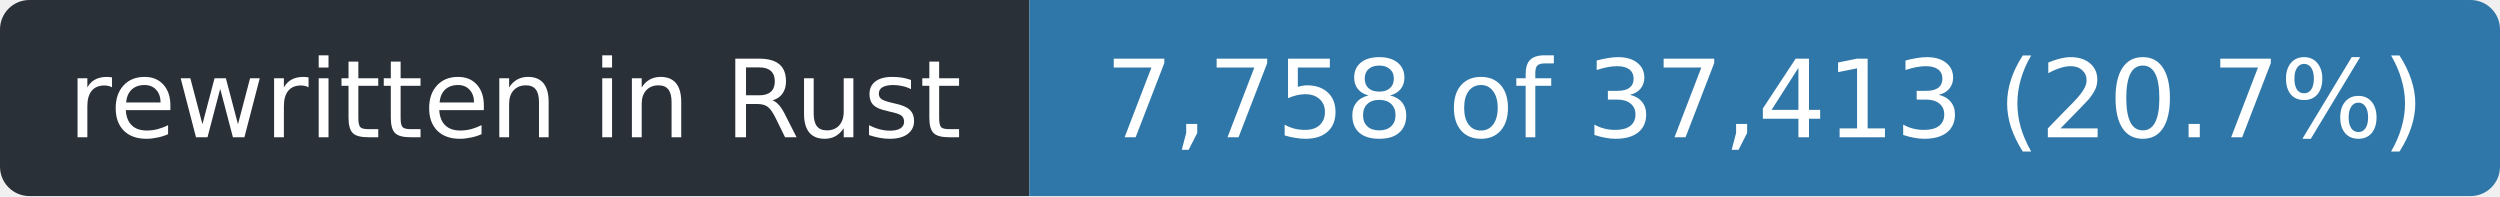
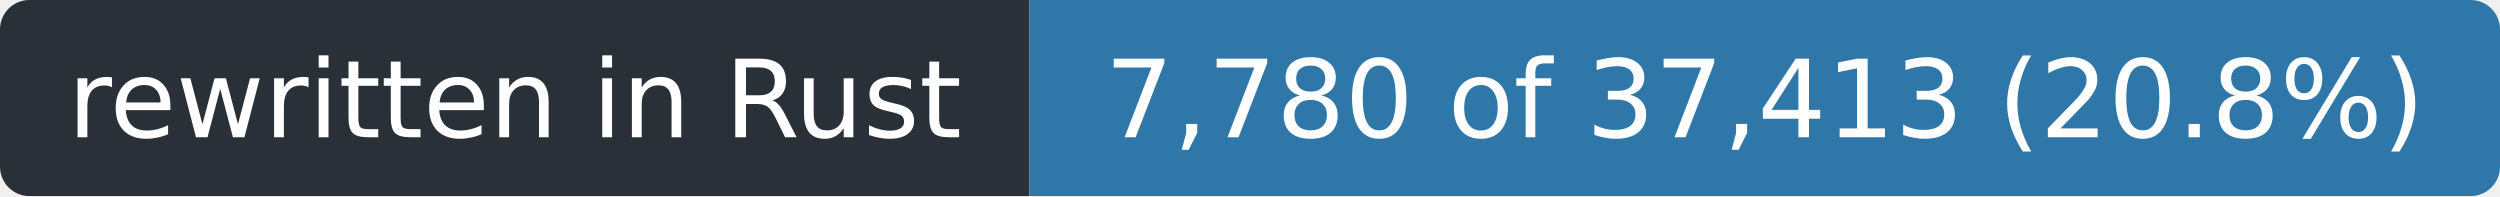
- <svg xmlns="http://www.w3.org/2000/svg" width="255" height="20" role="img" aria-label="rewritten in Rust: 7,758 of 37,413 (20.7%)">
+ <svg xmlns="http://www.w3.org/2000/svg" width="255" height="20" role="img" aria-label="rewritten in Rust: 7,780 of 37,413 (20.8%)">
  <clipPath id="r">
    <rect width="255" height="20" rx="3" />
  </clipPath>
  <g clip-path="url(#r)">
    <rect width="105" height="20" fill="#2a3038" />
    <rect x="105" width="150" height="20" fill="#2f77a8" />
  </g>
  <g fill="#fff" font-family="Verdana,Geneva,DejaVu Sans,sans-serif" font-size="11" text-anchor="middle">
    <text x="52.5" y="14" textLength="93">rewritten in Rust</text>
-     <text x="180.0" y="14" textLength="138">7,758 of 37,413 (20.7%)</text>
+     <text x="180.0" y="14" textLength="138">7,780 of 37,413 (20.8%)</text>
  </g>
</svg>
